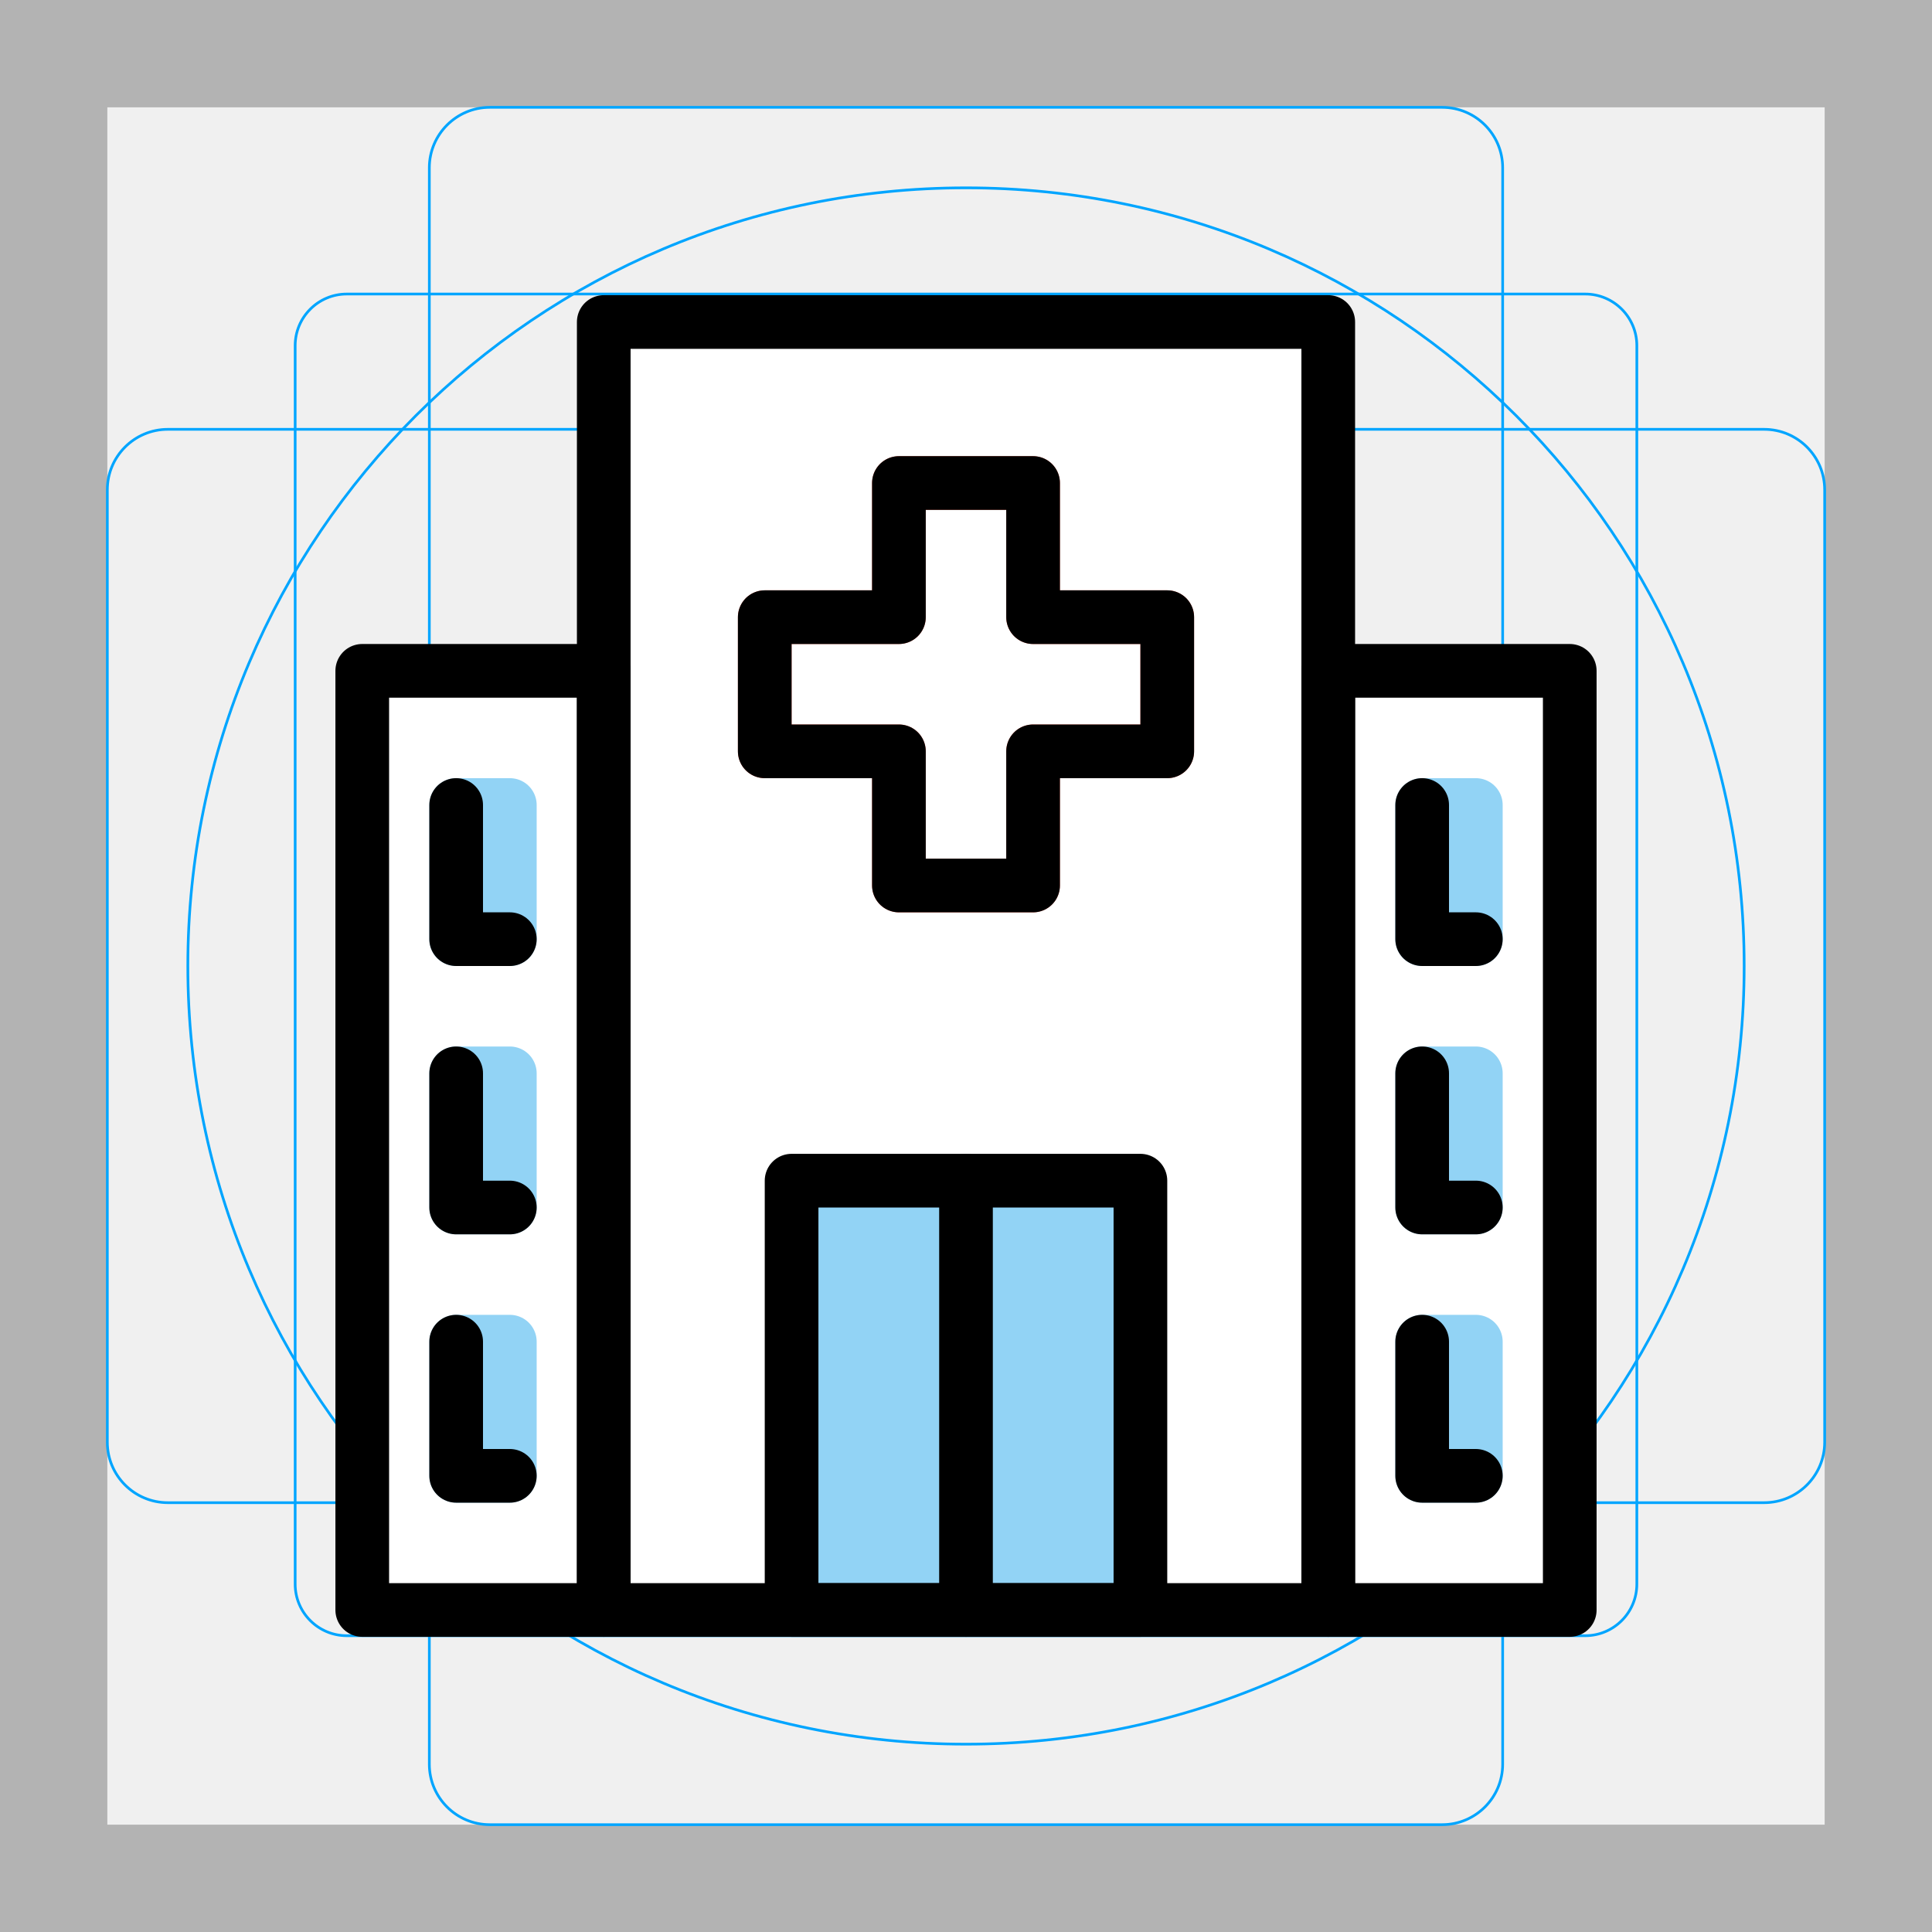
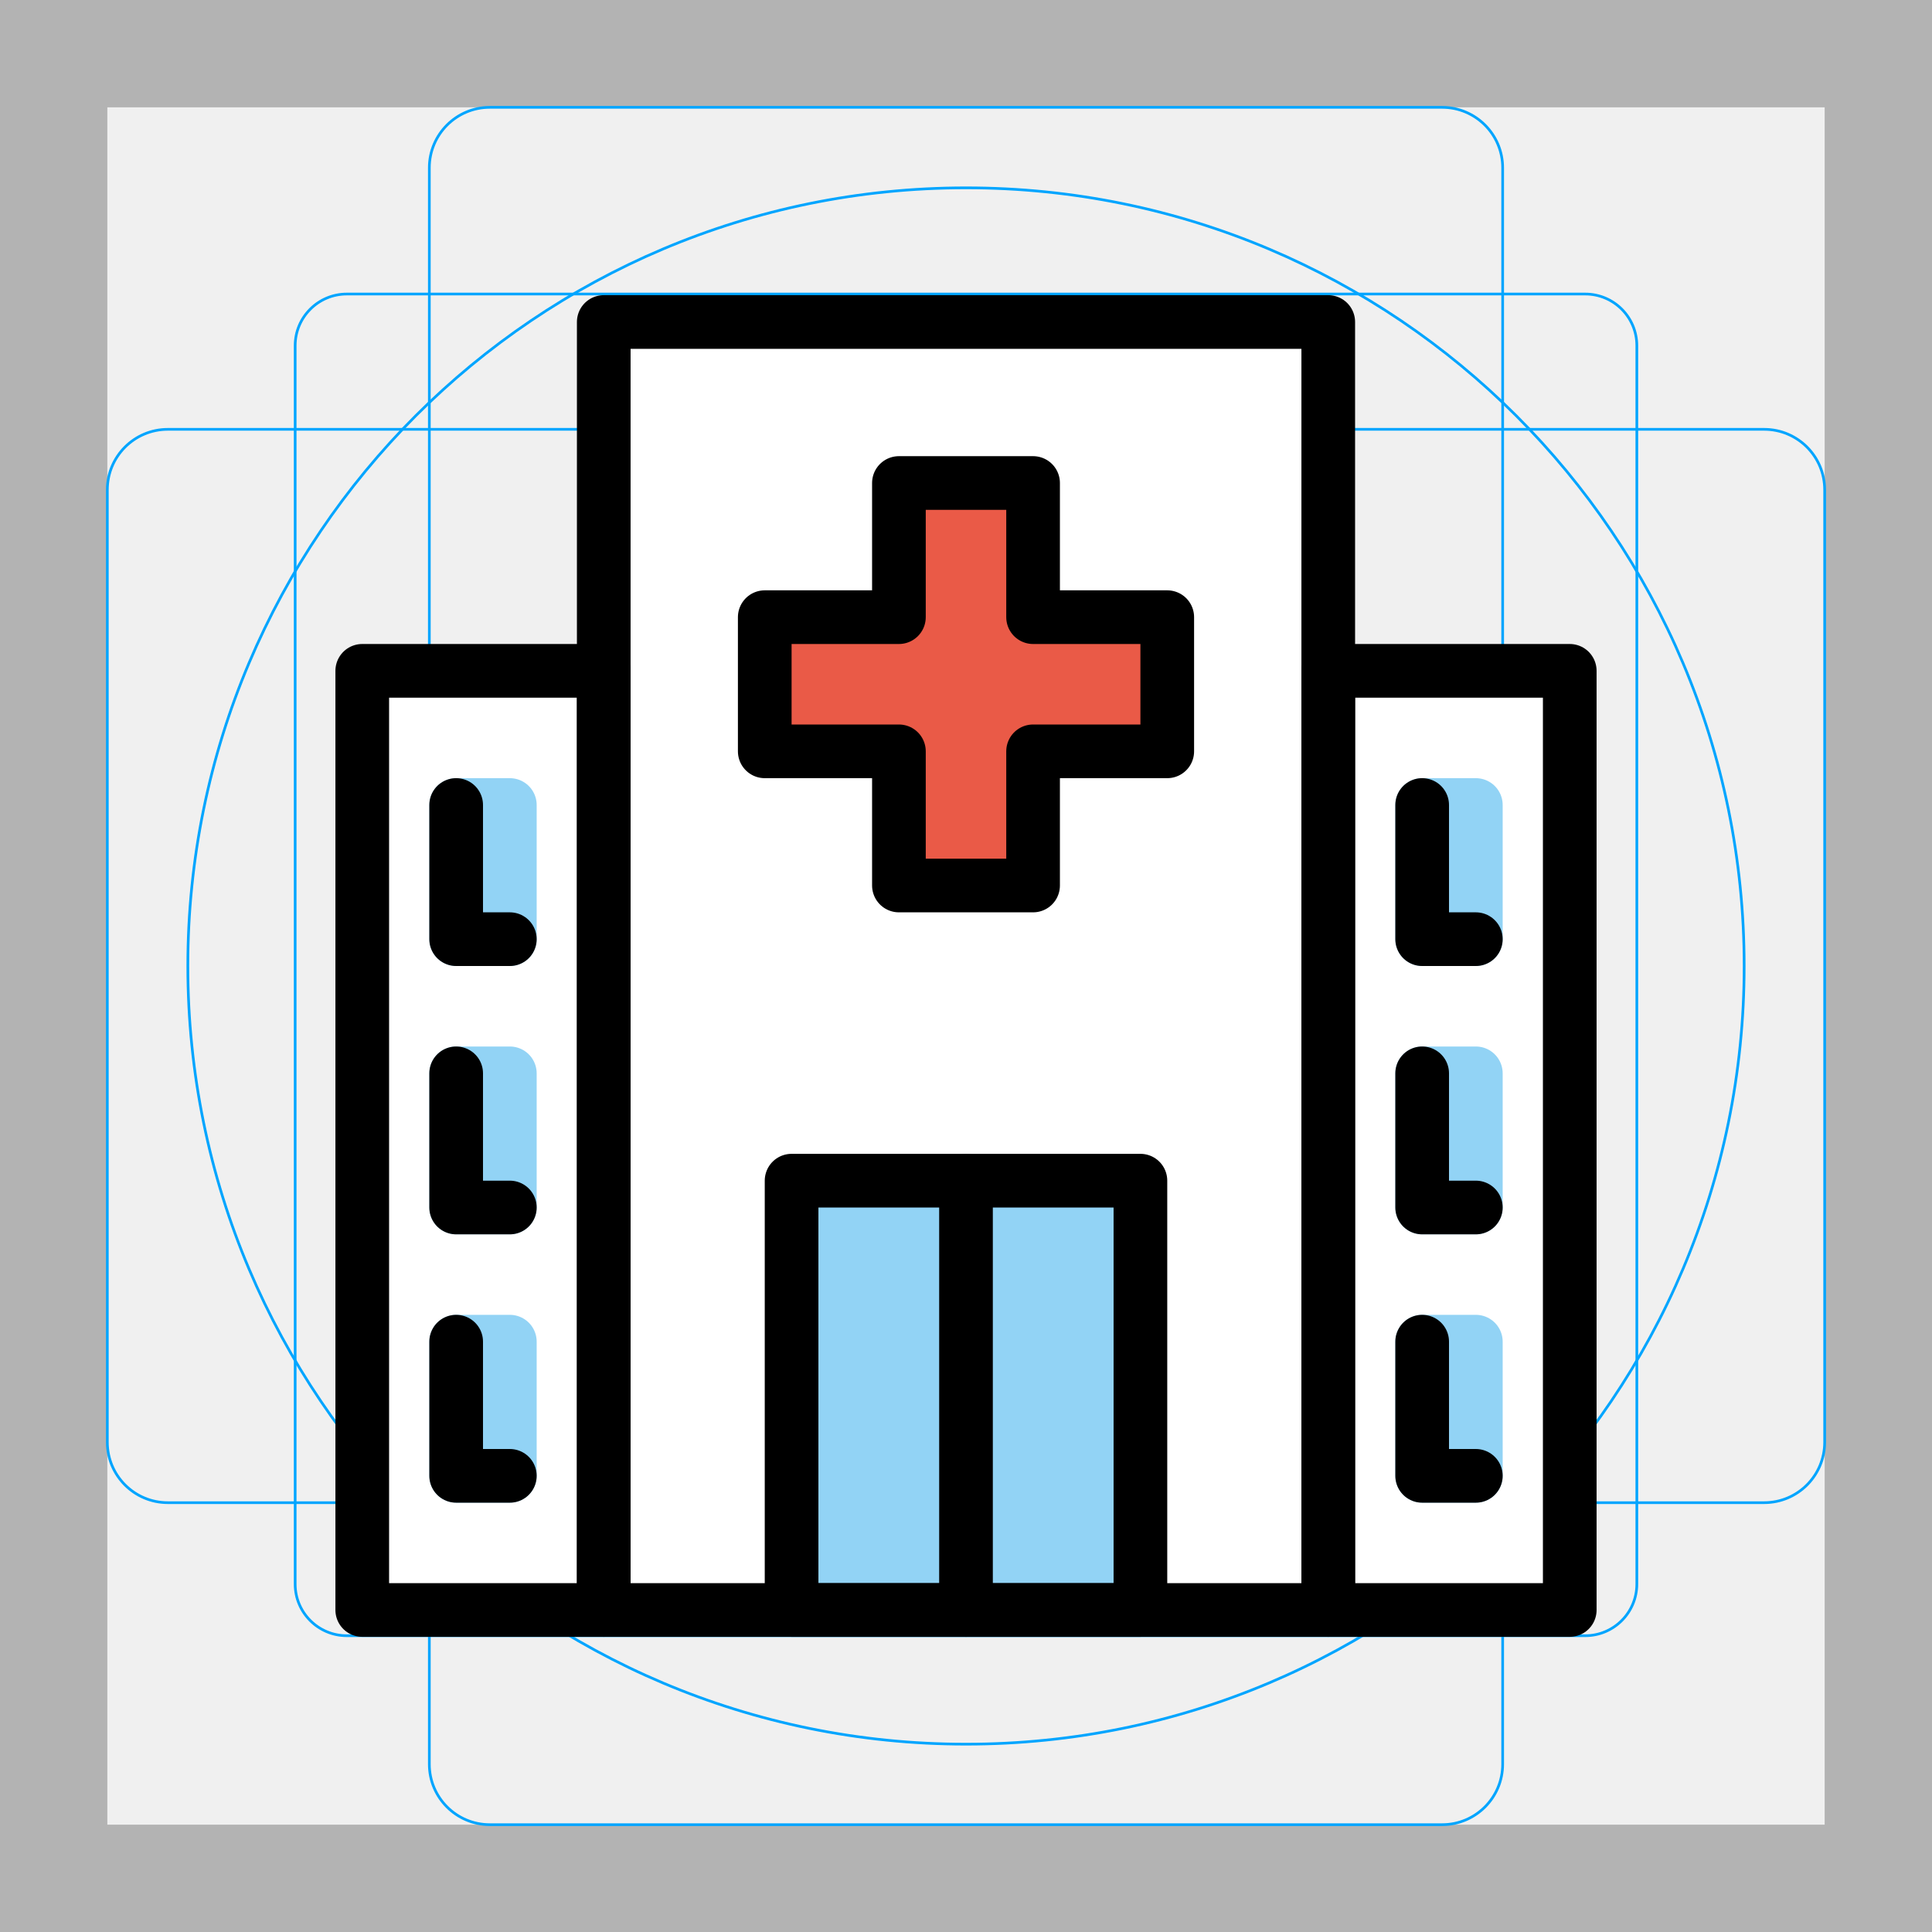
<svg xmlns="http://www.w3.org/2000/svg" id="emoji" viewBox="0 0 72 72">
  <g id="grid">
    <path fill="#b3b3b3" d="M68,4V68H4V4H68m4-4H0V72H72V0Z" />
    <path fill="none" stroke="#00a5ff" stroke-miterlimit="10" stroke-width="0.1" d="M12.923,10.958H59.077A1.923,1.923,0,0,1,61,12.881V59.035a1.923,1.923,0,0,1-1.923,1.923H12.923A1.923,1.923,0,0,1,11,59.035V12.881A1.923,1.923,0,0,1,12.923,10.958Z" />
    <rect x="16" y="4" rx="2.254" width="40" height="64" fill="none" stroke="#00a5ff" stroke-miterlimit="10" stroke-width="0.1" />
    <rect x="16" y="4" rx="2.254" width="40" height="64" transform="translate(72) rotate(90)" fill="none" stroke="#00a5ff" stroke-miterlimit="10" stroke-width="0.1" />
    <circle cx="36" cy="36" r="29" fill="none" stroke="#00a5ff" stroke-miterlimit="10" stroke-width="0.1" />
  </g>
  <g id="color">
    <rect x="22.5" y="12" width="27" height="48" fill="#FFFFFF" stroke="none" stroke-linecap="round" stroke-linejoin="round" stroke-miterlimit="10" stroke-width="2" />
    <rect x="13.5" y="25" width="9" height="35" fill="#FFFFFF" stroke="none" stroke-linecap="round" stroke-linejoin="round" stroke-miterlimit="10" stroke-width="2" />
    <rect x="49.5" y="25" width="9" height="35" fill="#FFFFFF" stroke="none" stroke-linecap="round" stroke-linejoin="round" stroke-miterlimit="10" stroke-width="2" />
    <rect x="29.5" y="44" width="13" height="16" fill="#92D3F5" stroke="none" stroke-linecap="round" stroke-linejoin="round" stroke-miterlimit="10" stroke-width="2" />
-     <polygon fill="none" stroke="#EA5A47" stroke-linecap="round" stroke-linejoin="round" stroke-miterlimit="10" stroke-width="2" points="43.5,23 38.5,23 38.5,18 33.5,18 33.5,23 28.5,23 28.5,28 33.5,28 33.5,33 38.5,33 38.5,28 43.5,28" />
+     <polygon fill="#EA5A47" stroke="none" stroke-linecap="round" stroke-linejoin="round" stroke-miterlimit="10" stroke-width="2" points="43.5,23 38.5,23 38.5,18 33.5,18 33.5,23 28.5,23 28.5,28 33.5,28 33.5,33 38.5,33 38.5,28 43.5,28" />
    <rect x="17" y="30" width="2" height="5" fill="none" stroke="#92D3F5" stroke-linecap="round" stroke-linejoin="round" stroke-miterlimit="10" stroke-width="2" />
    <rect x="17" y="40" width="2" height="5" fill="none" stroke="#92D3F5" stroke-linecap="round" stroke-linejoin="round" stroke-miterlimit="10" stroke-width="2" />
    <rect x="17" y="50" width="2" height="5" fill="none" stroke="#92D3F5" stroke-linecap="round" stroke-linejoin="round" stroke-miterlimit="10" stroke-width="2" />
    <rect x="53" y="30" width="2" height="5" fill="none" stroke="#92D3F5" stroke-linecap="round" stroke-linejoin="round" stroke-miterlimit="10" stroke-width="2" />
    <rect x="53" y="40" width="2" height="5" fill="none" stroke="#92D3F5" stroke-linecap="round" stroke-linejoin="round" stroke-miterlimit="10" stroke-width="2" />
    <rect x="53" y="50" width="2" height="5" fill="none" stroke="#92D3F5" stroke-linecap="round" stroke-linejoin="round" stroke-miterlimit="10" stroke-width="2" />
  </g>
  <g id="hair" />
  <g id="skin" />
  <g id="skin-shadow" />
  <g id="line">
    <rect x="22.5" y="12" width="27" height="48" fill="none" stroke="#000000" stroke-linecap="round" stroke-linejoin="round" stroke-miterlimit="10" stroke-width="2" />
    <rect x="13.5" y="25" width="9" height="35" fill="none" stroke="#000000" stroke-linecap="round" stroke-linejoin="round" stroke-miterlimit="10" stroke-width="2" />
    <rect x="49.5" y="25" width="9" height="35" fill="none" stroke="#000000" stroke-linecap="round" stroke-linejoin="round" stroke-miterlimit="10" stroke-width="2" />
    <rect x="29.5" y="44" width="13" height="16" fill="none" stroke="#000000" stroke-linecap="round" stroke-linejoin="round" stroke-miterlimit="10" stroke-width="2" />
    <line x1="36" x2="36" y1="60" y2="44" fill="none" stroke="#000000" stroke-linecap="round" stroke-linejoin="round" stroke-miterlimit="10" stroke-width="2" />
    <polygon fill="none" stroke="#000000" stroke-linecap="round" stroke-linejoin="round" stroke-miterlimit="10" stroke-width="2" points="43.5,23 38.5,23 38.5,18 33.5,18 33.5,23 28.5,23 28.5,28 33.5,28 33.5,33 38.5,33 38.5,28 43.5,28" />
    <polyline fill="none" stroke="#000000" stroke-linecap="round" stroke-linejoin="round" stroke-miterlimit="10" stroke-width="2" points="19,35 17,35 17,30" />
    <polyline fill="none" stroke="#000000" stroke-linecap="round" stroke-linejoin="round" stroke-miterlimit="10" stroke-width="2" points="19,45 17,45 17,40" />
    <polyline fill="none" stroke="#000000" stroke-linecap="round" stroke-linejoin="round" stroke-miterlimit="10" stroke-width="2" points="19,55 17,55 17,50" />
    <polyline fill="none" stroke="#000000" stroke-linecap="round" stroke-linejoin="round" stroke-miterlimit="10" stroke-width="2" points="55,35 53,35 53,30" />
    <polyline fill="none" stroke="#000000" stroke-linecap="round" stroke-linejoin="round" stroke-miterlimit="10" stroke-width="2" points="55,45 53,45 53,40" />
    <polyline fill="none" stroke="#000000" stroke-linecap="round" stroke-linejoin="round" stroke-miterlimit="10" stroke-width="2" points="55,55 53,55 53,50" />
  </g>
</svg>
